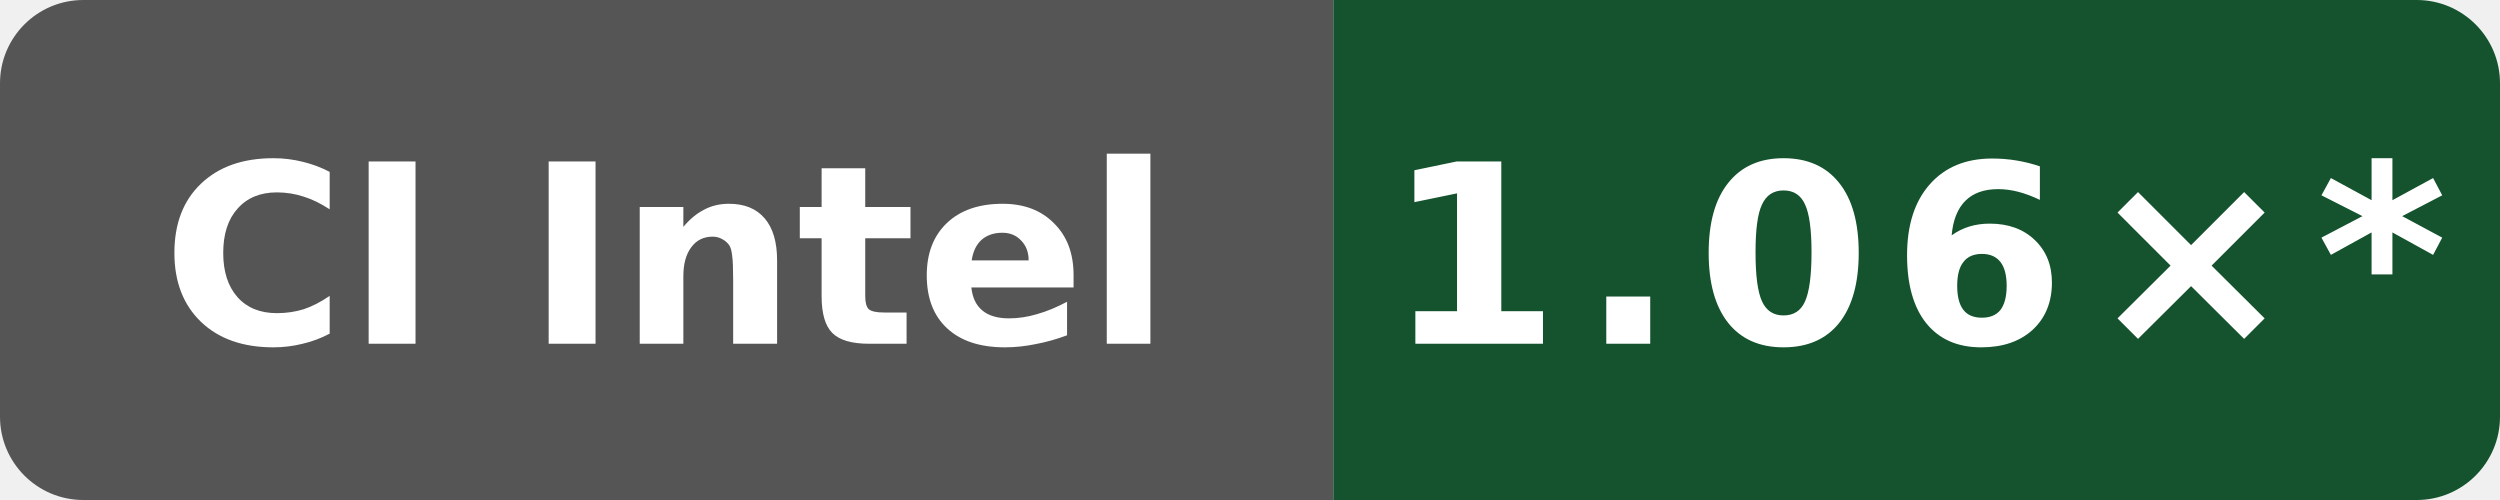
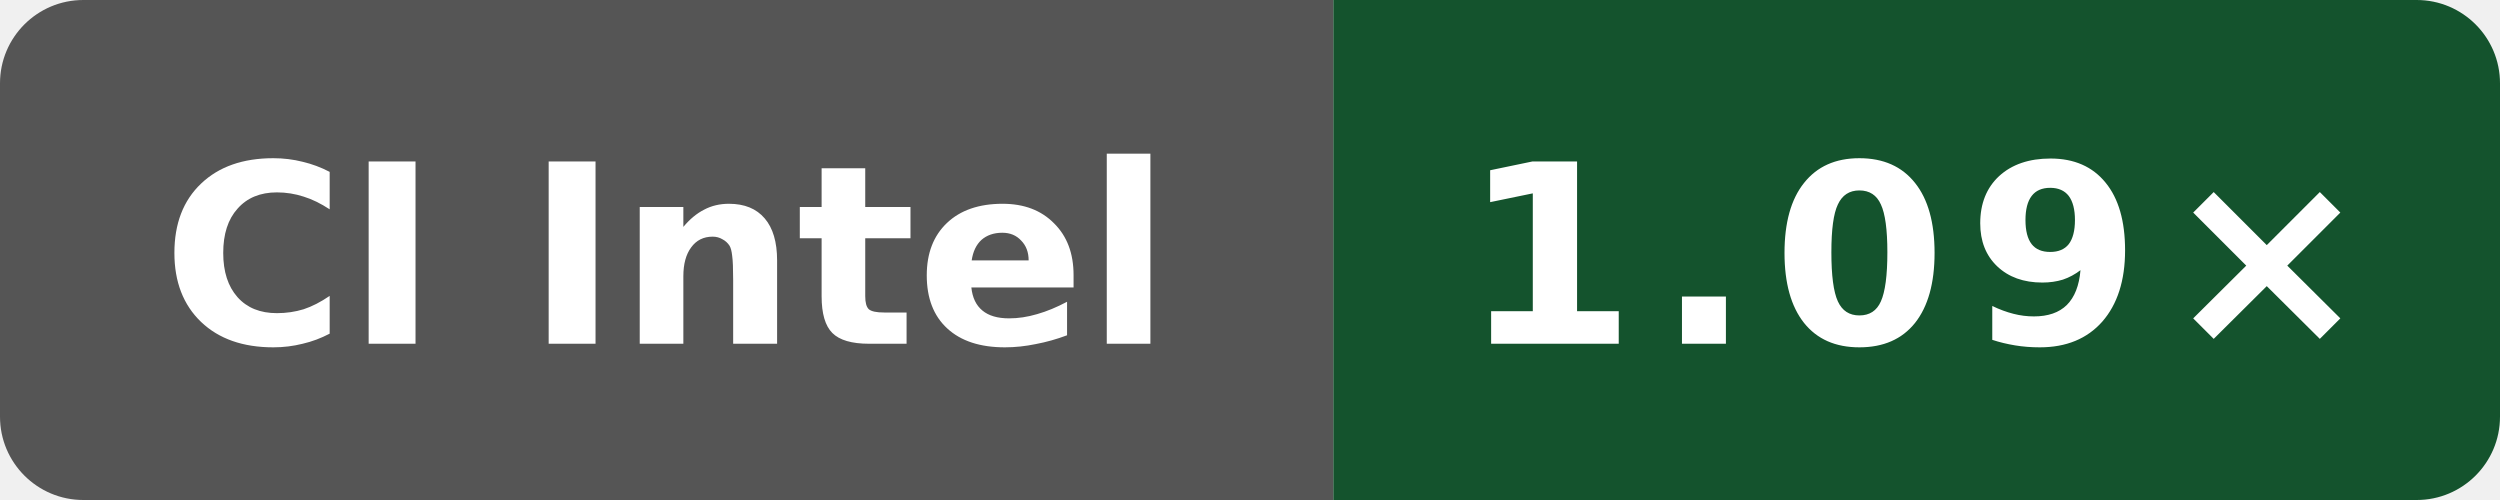
- <svg xmlns="http://www.w3.org/2000/svg" data-original-label="Wasm scalar runtime vs Clang; Intel(R) Xeon(R) 6975P-C; revision 116052803d2981c33ce1fab0c2a17d640d831a91" data-original-message="1.06×" width="120" height="24" viewBox="0 0 120 24" role="img" aria-label="Wasm scalar runtime vs Clang; Intel(R) Xeon(R) 6975P-C; revision 116052803d2981c33ce1fab0c2a17d640d831a91; measured 116052803d2981c33ce1fab0c2a17d640d831a91; 93 commits behind main: 1.06×*">
+ <svg xmlns="http://www.w3.org/2000/svg" data-original-label="Wasm scalar runtime vs Clang; Intel(R) Xeon(R) 6975P-C; revision 41e06a23e91609dbf050866ef3a7de4848cf17ed" data-original-message="1.09×" width="120" height="24" viewBox="0 0 120 24" role="img" aria-label="Wasm scalar runtime vs Clang; Intel(R) Xeon(R) 6975P-C; revision 41e06a23e91609dbf050866ef3a7de4848cf17ed; measured 41e06a23e91609dbf050866ef3a7de4848cf17ed; 0 commits behind main: 1.09×">
  <defs>
    <clipPath id="badge">
      <rect width="120" height="24" rx="4" />
    </clipPath>
  </defs>
  <g clip-path="url(#badge)">
    <rect width="64" height="24" fill="#555" />
    <rect x="64" width="56" height="24" fill="#14532d" />
  </g>
  <text x="32" y="16.5" fill="#fff" text-anchor="middle" font-family="Verdana,Geneva,DejaVu Sans,sans-serif" font-size="12" font-weight="700" textLength="52" lengthAdjust="spacingAndGlyphs">CI Intel</text>
-   <text x="92" y="16.5" fill="#fff" text-anchor="middle" font-family="Verdana,Geneva,DejaVu Sans,sans-serif" font-size="12" font-weight="700" letter-spacing="1" textLength="44" lengthAdjust="spacingAndGlyphs">1.06×*</text>
+   <text x="92" y="16.5" fill="#fff" text-anchor="middle" font-family="Verdana,Geneva,DejaVu Sans,sans-serif" font-size="12" font-weight="700" letter-spacing="1" textLength="39" lengthAdjust="spacingAndGlyphs">1.09×</text>
</svg>
